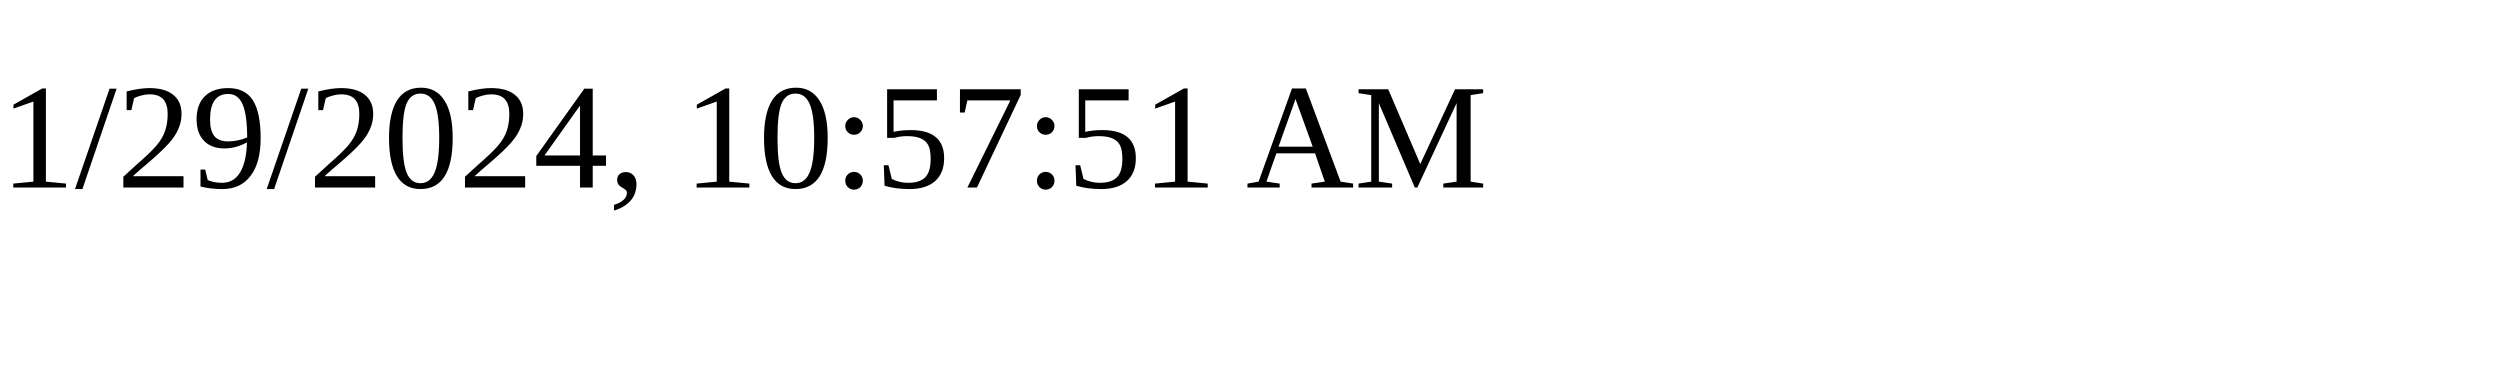
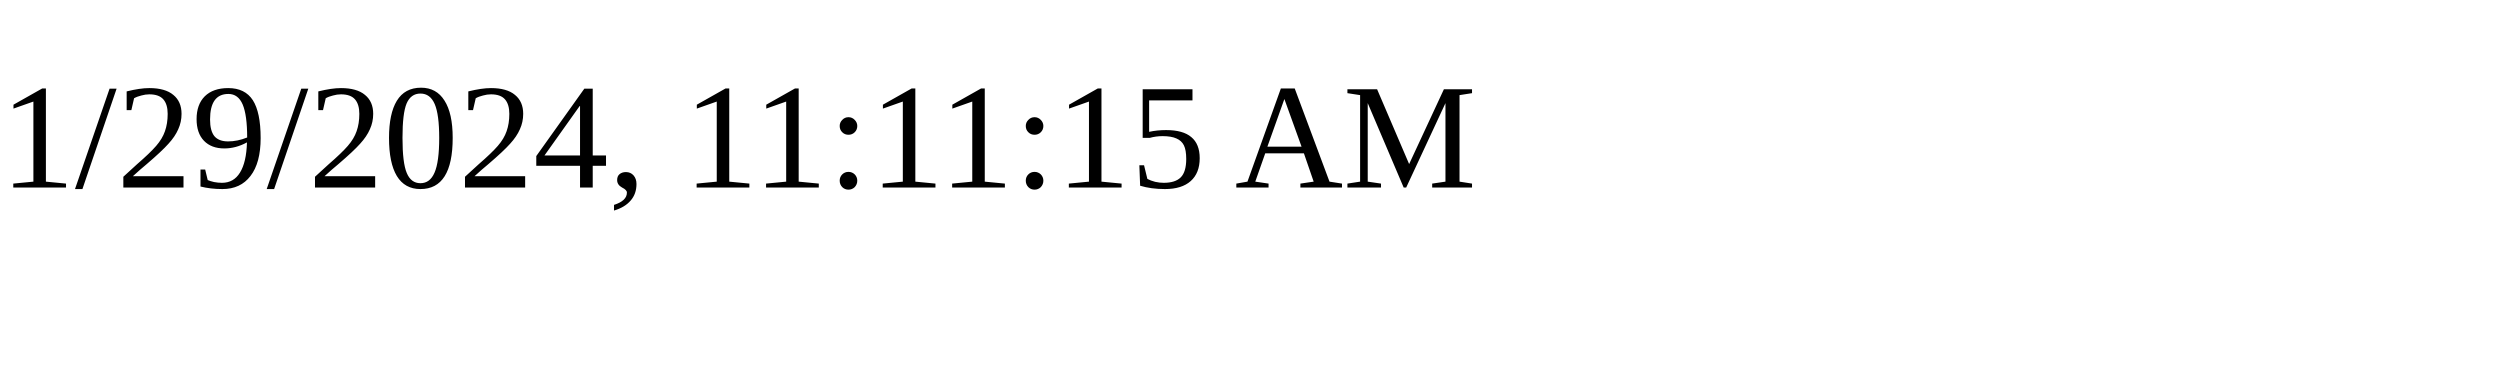
<svg xmlns="http://www.w3.org/2000/svg" height="30" width="200">
-   <text x="0" y="15">1/29/2024, 10:57:51 AM</text>
+   <text x="0" y="15">1/29/2024, 11:11:15 AM</text>
</svg>
